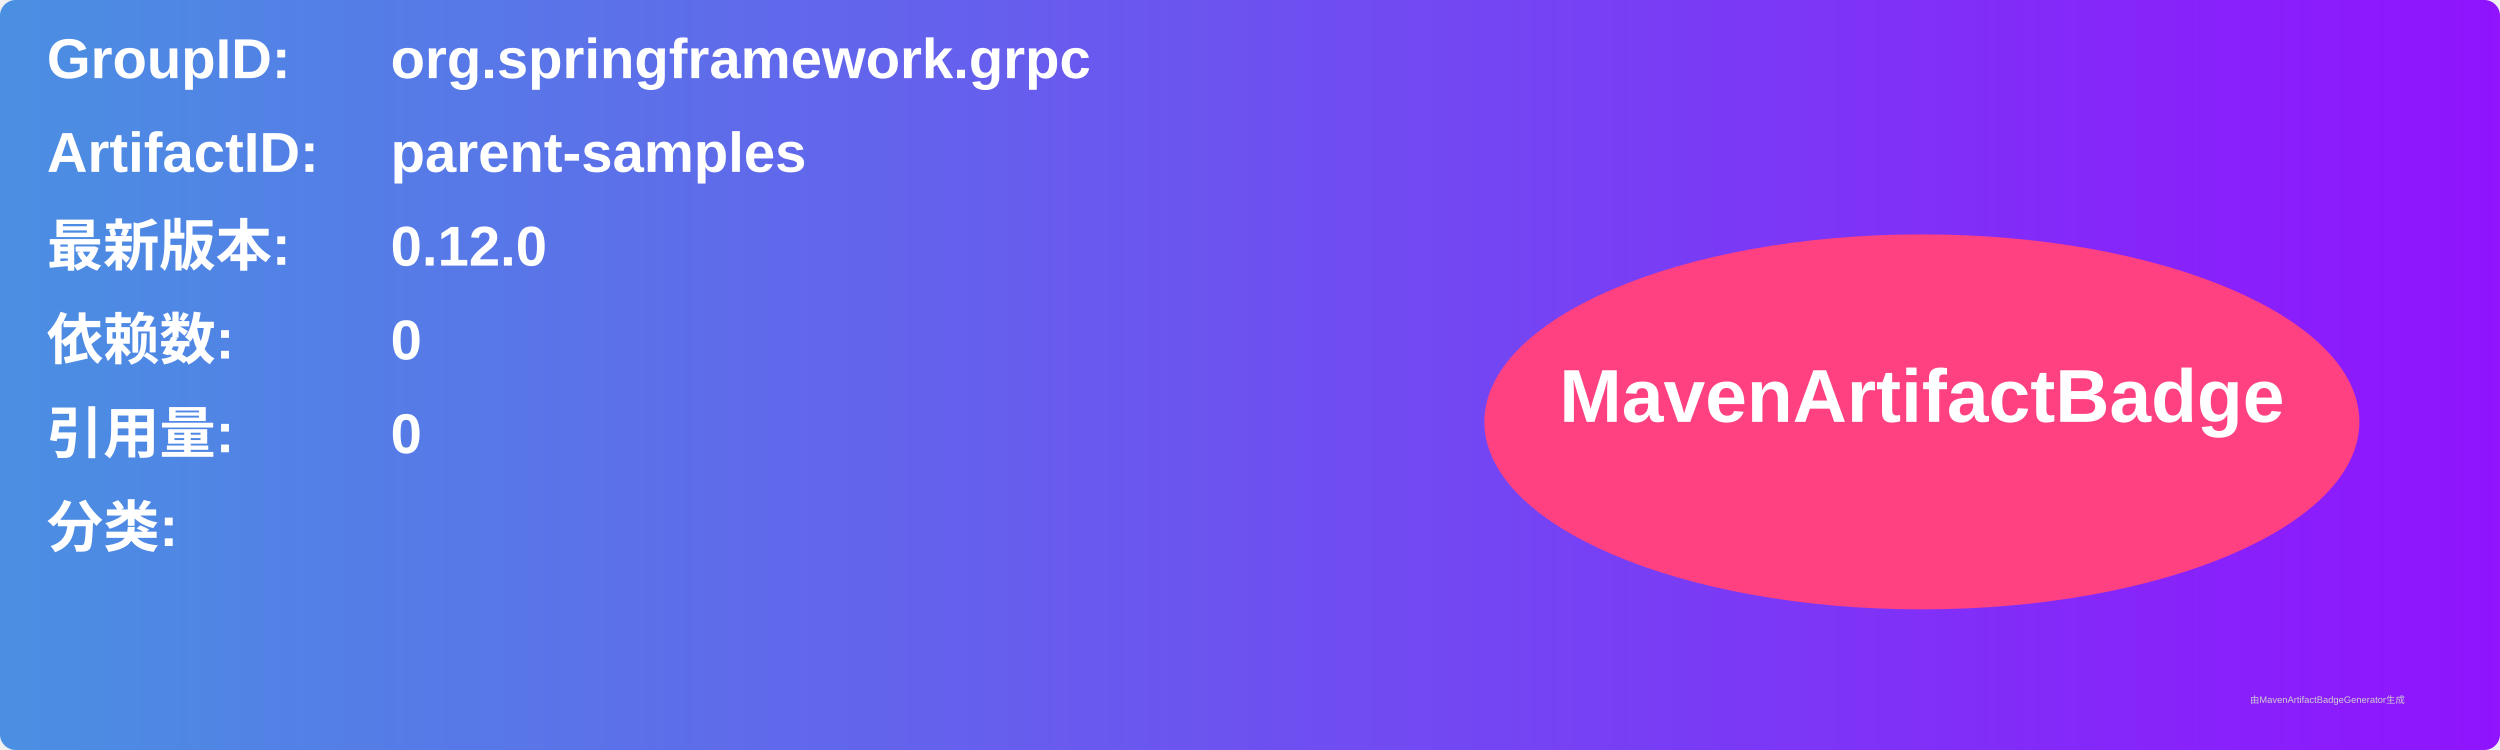
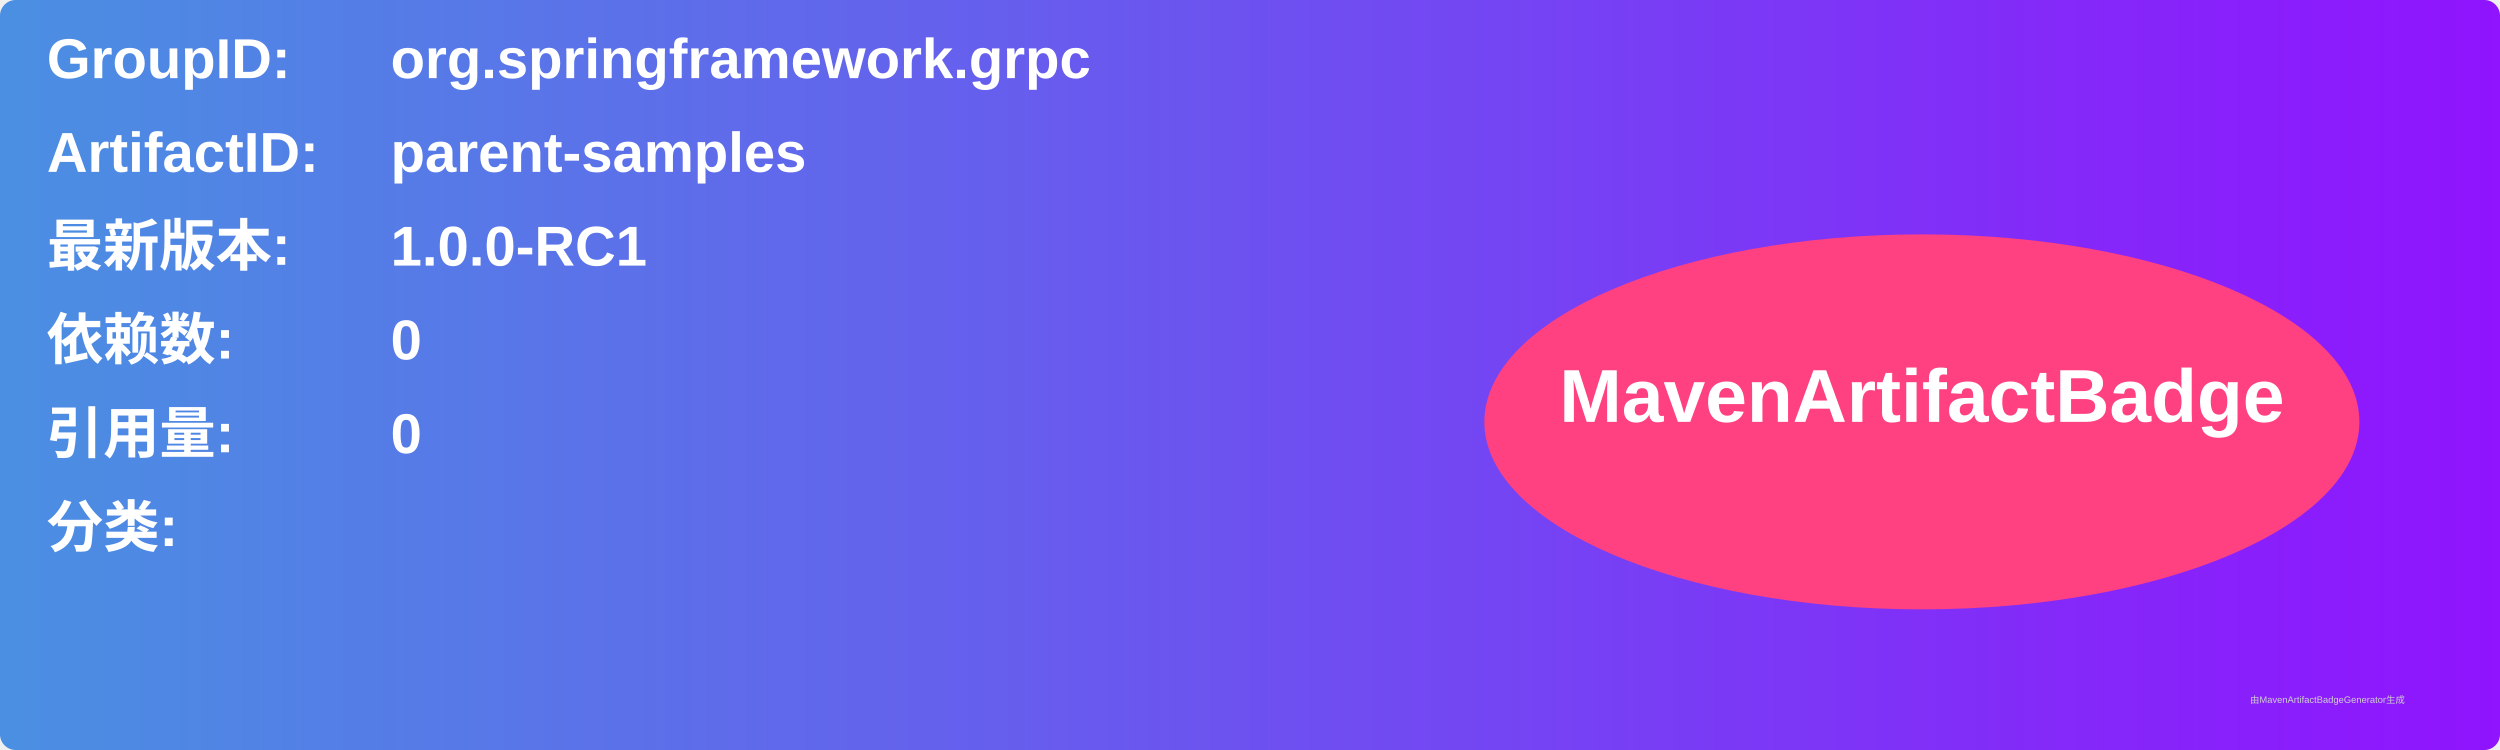
<svg xmlns="http://www.w3.org/2000/svg" width="800" height="240" viewBox="0 0 800 240">
  <linearGradient id="grad" x1="0%" y1="0%" x2="100%" y2="0%">
    <stop offset="0%" stop-color="#4a90e2" />
    <stop offset="100%" stop-color="#9013fe" />
  </linearGradient>
  <rect width="100%" height="100%" rx="5" ry="5" fill="url(#grad)" />
  <g transform="translate(15, 15)">
    <text x="0" y="10" font-family="Arial" font-size="18" fill="white" font-weight="bold" width="260">GroupID:</text>
    <text x="110" y="10" font-family="Arial" font-size="18" fill="white" font-weight="bold" width="460">org.springframework.grpc</text>
    <text x="0" y="40" font-family="Arial" font-size="18" fill="white" font-weight="bold" width="260">ArtifactID:</text>
    <text x="110" y="40" font-family="Arial" font-size="18" fill="white" font-weight="bold" width="460">parent-samples</text>
    <text x="0" y="70" font-family="Arial" font-size="18" fill="white" font-weight="bold">最新版本:</text>
    <text x="110" y="70" font-family="Arial" font-size="18" fill="white" font-weight="bold">
-       <tspan font-weight="bold">0.12.0</tspan>
+       <tspan font-weight="bold">1.0.0-RC1</tspan>
    </text>
    <text x="0" y="100" font-family="Arial" font-size="18" fill="white" font-weight="bold">依赖数: </text>
    <text x="110" y="100" font-family="Arial" font-size="18" fill="white">
      <tspan font-weight="bold">0</tspan>
    </text>
    <text x="0" y="130" font-family="Arial" font-size="18" fill="white" font-weight="bold">引用量: </text>
    <text x="110" y="130" font-family="Arial" font-size="18" fill="white">
      <tspan font-weight="bold">0</tspan>
    </text>
    <text x="0" y="160" font-family="Arial" font-size="18" fill="white" font-weight="bold">分类:</text>
    <text x="10" y="190" font-family="Arial" font-size="10" fill="white">
      <tspan font-weight="bold" />
    </text>
    <ellipse cx="600" cy="120" rx="140" ry="60" fill="#ff4081" />
    <text x="600" y="120" text-anchor="middle" font-family="Arial" font-size="24" fill="white" font-weight="bold">MavenArtifactBadge</text>
  </g>
  <text x="720" y="225" font-family="Arial" font-size="3" fill="#d0d0d0">由MavenArtifactBadgeGenerator生成</text>
</svg>
